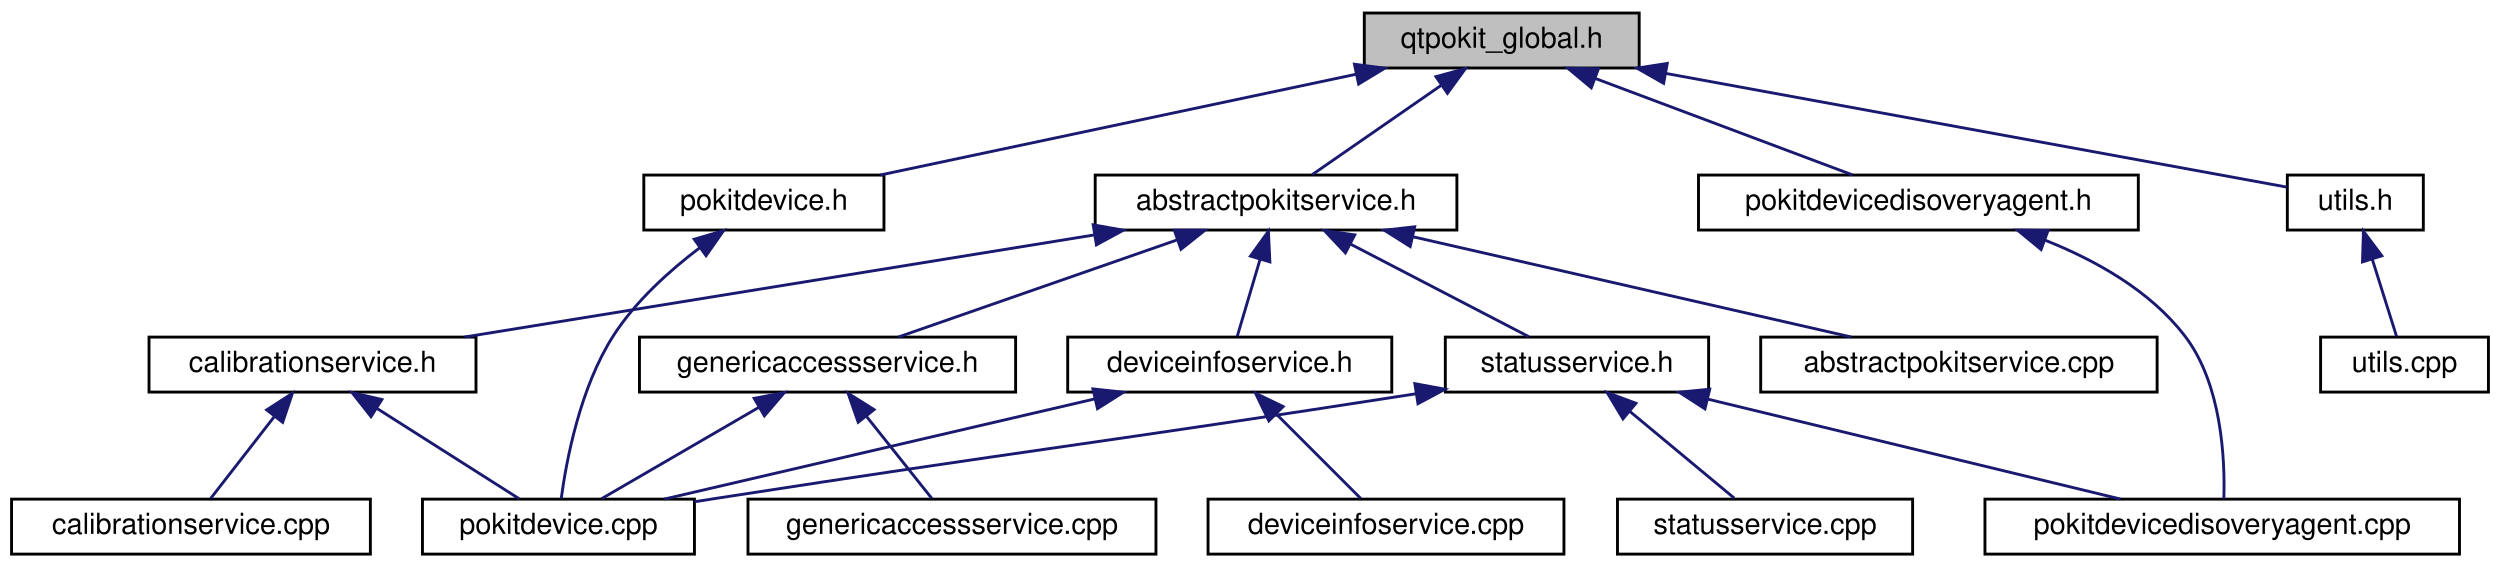
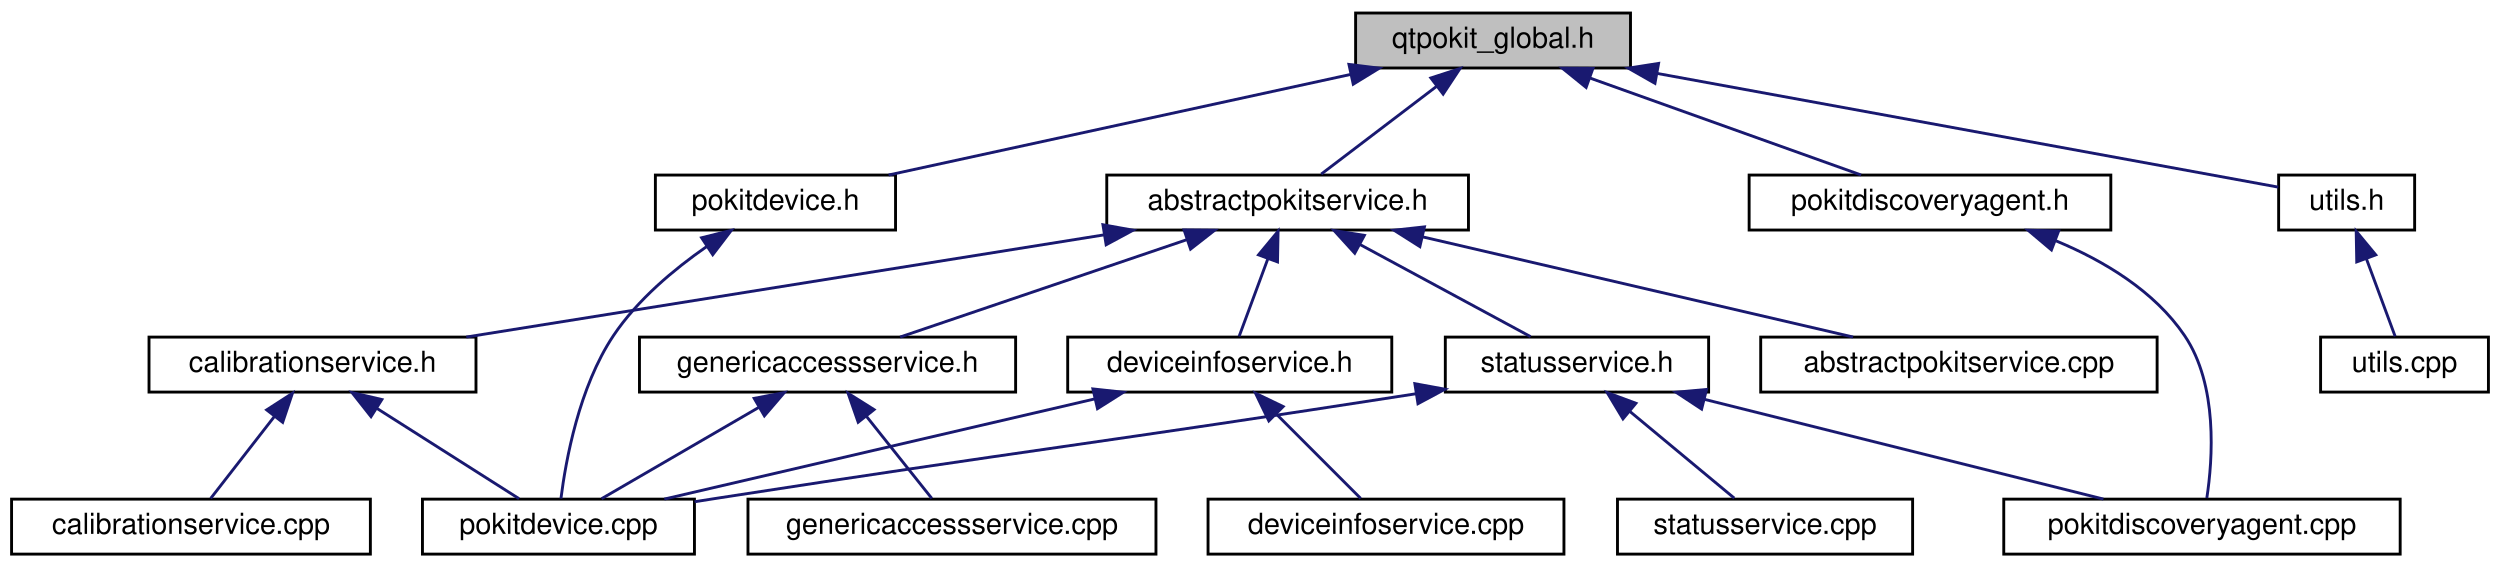
<svg xmlns="http://www.w3.org/2000/svg" xmlns:xlink="http://www.w3.org/1999/xlink" width="864pt" height="196pt" viewBox="0.00 0.00 864.00 196.00">
  <g id="graph0" class="graph" transform="scale(1 1) rotate(0) translate(4 192)">
    <g id="node1" class="node">
      <g id="a_node1">
        <a xlink:title="Global QtPokit library macros.">
-           <polygon fill="#bfbfbf" stroke="black" points="467.5,-168.5 467.5,-187.5 562.5,-187.5 562.5,-168.5 467.5,-168.5" />
-           <text text-anchor="middle" x="515" y="-175.5" font-family="Helvetica,sans-Serif" font-size="10.00">qtpokit_global.h</text>
+           <polygon fill="#bfbfbf" stroke="black" points="464.5,-168.5 464.5,-187.5 559.5,-187.5 559.5,-168.5 464.5,-168.5" />
+           <text text-anchor="middle" x="512" y="-175.5" font-family="Helvetica,sans-Serif" font-size="10.00">qtpokit_global.h</text>
        </a>
      </g>
    </g>
    <g id="node2" class="node">
      <g id="a_node2">
        <a xlink:href="abstractpokitservice_8h.html" target="_top" xlink:title="Declares the AbstractPokitService class.">
-           <polygon fill="none" stroke="black" points="374.5,-112.5 374.5,-131.5 499.5,-131.5 499.5,-112.5 374.5,-112.5" />
-           <text text-anchor="middle" x="437" y="-119.5" font-family="Helvetica,sans-Serif" font-size="10.00">abstractpokitservice.h</text>
+           <polygon fill="none" stroke="black" points="378.5,-112.5 378.5,-131.5 503.5,-131.5 503.5,-112.5 378.5,-112.5" />
+           <text text-anchor="middle" x="441" y="-119.5" font-family="Helvetica,sans-Serif" font-size="10.00">abstractpokitservice.h</text>
        </a>
      </g>
    </g>
    <g id="edge1" class="edge">
-       <path fill="none" stroke="midnightblue" d="M494.23,-162.62C479.98,-152.76 461.54,-139.99 449.5,-131.65" />
-       <polygon fill="midnightblue" stroke="midnightblue" points="492.25,-165.51 502.47,-168.32 496.24,-159.75 492.25,-165.51" />
+       <path fill="none" stroke="midnightblue" d="M492.41,-162.1C479.63,-152.38 463.39,-140.03 452.61,-131.83" />
+       <polygon fill="midnightblue" stroke="midnightblue" points="490.51,-165.06 500.59,-168.32 494.75,-159.48 490.51,-165.06" />
    </g>
    <g id="node14" class="node">
      <g id="a_node14">
        <a xlink:href="pokitdevice_8h.html" target="_top" xlink:title="Declares the PokitDevice class.">
-           <polygon fill="none" stroke="black" points="218.5,-112.5 218.5,-131.5 301.5,-131.5 301.5,-112.5 218.5,-112.5" />
-           <text text-anchor="middle" x="260" y="-119.5" font-family="Helvetica,sans-Serif" font-size="10.00">pokitdevice.h</text>
+           <polygon fill="none" stroke="black" points="222.5,-112.5 222.5,-131.5 305.5,-131.5 305.5,-112.5 222.5,-112.5" />
+           <text text-anchor="middle" x="264" y="-119.5" font-family="Helvetica,sans-Serif" font-size="10.00">pokitdevice.h</text>
        </a>
      </g>
    </g>
    <g id="edge16" class="edge">
-       <path fill="none" stroke="midnightblue" d="M464.69,-166.35C416.5,-156.14 344.72,-140.94 300.22,-131.52" />
-       <polygon fill="midnightblue" stroke="midnightblue" points="464.09,-169.8 474.59,-168.44 465.54,-162.95 464.09,-169.8" />
+       <path fill="none" stroke="midnightblue" d="M462.77,-166.28C415.91,-156.08 346.3,-140.92 303.11,-131.52" />
+       <polygon fill="midnightblue" stroke="midnightblue" points="462.19,-169.74 472.7,-168.44 463.68,-162.9 462.19,-169.74" />
    </g>
    <g id="node15" class="node">
      <g id="a_node15">
-         <a xlink:href="pokitdevicedisoveryagent_8h.html" target="_top" xlink:title="Declares the PokitDeviceDiscoveryAgent class.">
-           <polygon fill="none" stroke="black" points="583,-112.5 583,-131.5 735,-131.5 735,-112.5 583,-112.5" />
-           <text text-anchor="middle" x="659" y="-119.5" font-family="Helvetica,sans-Serif" font-size="10.00">pokitdevicedisoveryagent.h</text>
+         <a xlink:href="pokitdiscoveryagent_8h.html" target="_top" xlink:title="Declares the PokitDiscoveryAgent class.">
+           <polygon fill="none" stroke="black" points="600.5,-112.5 600.5,-131.5 725.5,-131.5 725.5,-112.5 600.5,-112.5" />
+           <text text-anchor="middle" x="663" y="-119.5" font-family="Helvetica,sans-Serif" font-size="10.00">pokitdiscoveryagent.h</text>
        </a>
      </g>
    </g>
    <g id="edge18" class="edge">
-       <path fill="none" stroke="midnightblue" d="M547.25,-164.91C574.32,-154.75 612.32,-140.51 636.29,-131.52" />
-       <polygon fill="midnightblue" stroke="midnightblue" points="545.95,-161.66 537.82,-168.44 548.41,-168.21 545.95,-161.66" />
+       <path fill="none" stroke="midnightblue" d="M545.45,-165.04C573.86,-154.88 613.94,-140.55 639.19,-131.52" />
+       <polygon fill="midnightblue" stroke="midnightblue" points="544.16,-161.78 535.93,-168.44 546.52,-168.37 544.16,-161.78" />
    </g>
    <g id="node16" class="node">
      <g id="a_node16">
        <a xlink:href="utils_8h.html" target="_top" xlink:title="Declares some simple general purpose, utility functions used by QtPokit.">
-           <polygon fill="none" stroke="black" points="786.5,-112.5 786.5,-131.5 833.5,-131.5 833.5,-112.5 786.5,-112.5" />
-           <text text-anchor="middle" x="810" y="-119.5" font-family="Helvetica,sans-Serif" font-size="10.00">utils.h</text>
+           <polygon fill="none" stroke="black" points="783.5,-112.5 783.5,-131.5 830.5,-131.5 830.5,-112.5 783.5,-112.5" />
+           <text text-anchor="middle" x="807" y="-119.5" font-family="Helvetica,sans-Serif" font-size="10.00">utils.h</text>
        </a>
      </g>
    </g>
    <g id="edge20" class="edge">
-       <path fill="none" stroke="midnightblue" d="M571.83,-166.6C636.81,-154.7 740.16,-135.78 786.35,-127.33" />
-       <polygon fill="midnightblue" stroke="midnightblue" points="570.95,-163.2 561.74,-168.44 572.21,-170.09 570.95,-163.2" />
+       <path fill="none" stroke="midnightblue" d="M568.83,-166.6C633.81,-154.7 737.16,-135.78 783.35,-127.33" />
+       <polygon fill="midnightblue" stroke="midnightblue" points="567.95,-163.2 558.74,-168.44 569.21,-170.09 567.95,-163.2" />
    </g>
    <g id="node3" class="node">
      <g id="a_node3">
        <a xlink:href="abstractpokitservice_8cpp.html" target="_top" xlink:title="Defines the AbstractPokitService and AbstractPokitServicePrivate classes.">
          <polygon fill="none" stroke="black" points="604.5,-56.5 604.5,-75.5 741.5,-75.5 741.5,-56.5 604.5,-56.5" />
          <text text-anchor="middle" x="673" y="-63.5" font-family="Helvetica,sans-Serif" font-size="10.00">abstractpokitservice.cpp</text>
        </a>
      </g>
    </g>
    <g id="edge2" class="edge">
-       <path fill="none" stroke="midnightblue" d="M484.41,-110.15C529,-99.95 594.85,-84.88 635.78,-75.52" />
-       <polygon fill="midnightblue" stroke="midnightblue" points="483.36,-106.8 474.39,-112.44 484.92,-113.62 483.36,-106.8" />
+       <path fill="none" stroke="midnightblue" d="M487.6,-110.15C531.44,-99.95 596.18,-84.88 636.41,-75.52" />
+       <polygon fill="midnightblue" stroke="midnightblue" points="486.71,-106.77 477.76,-112.44 488.29,-113.59 486.71,-106.77" />
    </g>
    <g id="node4" class="node">
      <g id="a_node4">
        <a xlink:href="calibrationservice_8h.html" target="_top" xlink:title="Declares the CalibrationService class.">
          <polygon fill="none" stroke="black" points="47.5,-56.5 47.5,-75.5 160.5,-75.5 160.5,-56.5 47.5,-56.5" />
          <text text-anchor="middle" x="104" y="-63.5" font-family="Helvetica,sans-Serif" font-size="10.00">calibrationservice.h</text>
        </a>
      </g>
    </g>
    <g id="edge3" class="edge">
-       <path fill="none" stroke="midnightblue" d="M374.04,-110.79C311.12,-100.59 215.48,-85.08 156.52,-75.52" />
-       <polygon fill="midnightblue" stroke="midnightblue" points="373.8,-114.3 384.24,-112.44 374.92,-107.39 373.8,-114.3" />
+       <path fill="none" stroke="midnightblue" d="M377.68,-110.85C314.01,-100.65 216.94,-85.1 157.15,-75.52" />
+       <polygon fill="midnightblue" stroke="midnightblue" points="377.17,-114.32 387.6,-112.44 378.28,-107.41 377.17,-114.32" />
    </g>
    <g id="node7" class="node">
      <g id="a_node7">
        <a xlink:href="deviceinfoservice_8h.html" target="_top" xlink:title="Declares the DeviceInfoService class.">
          <polygon fill="none" stroke="black" points="365,-56.5 365,-75.5 477,-75.5 477,-56.5 365,-56.5" />
          <text text-anchor="middle" x="421" y="-63.5" font-family="Helvetica,sans-Serif" font-size="10.00">deviceinfoservice.h</text>
        </a>
      </g>
    </g>
    <g id="edge6" class="edge">
-       <path fill="none" stroke="midnightblue" d="M431.49,-102.4C428.81,-93.36 425.72,-82.94 423.59,-75.75" />
-       <polygon fill="midnightblue" stroke="midnightblue" points="428.16,-103.49 434.36,-112.08 434.87,-101.5 428.16,-103.49" />
+       <path fill="none" stroke="midnightblue" d="M434.22,-102.69C430.85,-93.59 426.93,-83.01 424.24,-75.75" />
+       <polygon fill="midnightblue" stroke="midnightblue" points="430.94,-103.92 437.7,-112.08 437.51,-101.49 430.94,-103.92" />
    </g>
    <g id="node9" class="node">
      <g id="a_node9">
        <a xlink:href="genericaccessservice_8h.html" target="_top" xlink:title="Declares the GenericAccessService class.">
          <polygon fill="none" stroke="black" points="217,-56.5 217,-75.5 347,-75.5 347,-56.5 217,-56.5" />
          <text text-anchor="middle" x="282" y="-63.5" font-family="Helvetica,sans-Serif" font-size="10.00">genericaccessservice.h</text>
        </a>
      </g>
    </g>
    <g id="edge9" class="edge">
-       <path fill="none" stroke="midnightblue" d="M402.67,-109.04C373.5,-98.88 332.36,-84.55 306.45,-75.52" />
-       <polygon fill="midnightblue" stroke="midnightblue" points="401.84,-112.46 412.44,-112.44 404.15,-105.85 401.84,-112.46" />
+       <path fill="none" stroke="midnightblue" d="M406.17,-109.17C376.23,-99 333.78,-84.59 307.08,-75.52" />
+       <polygon fill="midnightblue" stroke="midnightblue" points="405.21,-112.54 415.81,-112.44 407.46,-105.91 405.21,-112.54" />
    </g>
    <g id="node11" class="node">
      <g id="a_node11">
        <a xlink:href="statusservice_8h.html" target="_top" xlink:title="Declares the StatusService class.">
          <polygon fill="none" stroke="black" points="495.5,-56.5 495.5,-75.5 586.5,-75.5 586.5,-56.5 495.5,-56.5" />
          <text text-anchor="middle" x="541" y="-63.5" font-family="Helvetica,sans-Serif" font-size="10.00">statusservice.h</text>
        </a>
      </g>
    </g>
    <g id="edge12" class="edge">
-       <path fill="none" stroke="midnightblue" d="M462.83,-107.59C482.06,-97.61 507.74,-84.27 524.33,-75.65" />
-       <polygon fill="midnightblue" stroke="midnightblue" points="460.97,-104.61 453.71,-112.32 464.2,-110.82 460.97,-104.61" />
+       <path fill="none" stroke="midnightblue" d="M466.09,-107.45C484.55,-97.48 509.1,-84.23 524.97,-75.65" />
+       <polygon fill="midnightblue" stroke="midnightblue" points="464.2,-104.49 457.07,-112.32 467.53,-110.65 464.2,-104.49" />
    </g>
    <g id="node5" class="node">
      <g id="a_node5">
        <a xlink:href="calibrationservice_8cpp.html" target="_top" xlink:title="Defines the CalibrationService and CalibrationServicePrivate classes.">
          <polygon fill="none" stroke="black" points="0,-0.5 0,-19.5 124,-19.5 124,-0.5 0,-0.5" />
          <text text-anchor="middle" x="62" y="-7.5" font-family="Helvetica,sans-Serif" font-size="10.00">calibrationservice.cpp</text>
        </a>
      </g>
    </g>
    <g id="edge4" class="edge">
      <path fill="none" stroke="midnightblue" d="M90.89,-48.14C83.57,-38.74 74.76,-27.4 68.81,-19.75" />
      <polygon fill="midnightblue" stroke="midnightblue" points="88.16,-50.34 97.06,-56.08 93.69,-46.04 88.16,-50.34" />
    </g>
    <g id="node6" class="node">
      <g id="a_node6">
        <a xlink:href="pokitdevice_8cpp.html" target="_top" xlink:title="Defines the PokitDevice and PokitDevicePrivate classes.">
          <polygon fill="none" stroke="black" points="142,-0.5 142,-19.5 236,-19.5 236,-0.5 142,-0.5" />
          <text text-anchor="middle" x="189" y="-7.5" font-family="Helvetica,sans-Serif" font-size="10.00">pokitdevice.cpp</text>
        </a>
      </g>
    </g>
    <g id="edge5" class="edge">
      <path fill="none" stroke="midnightblue" d="M126.19,-50.9C141.78,-41 162.13,-28.07 175.38,-19.65" />
      <polygon fill="midnightblue" stroke="midnightblue" points="124.22,-48.01 117.66,-56.32 127.97,-53.92 124.22,-48.01" />
    </g>
    <g id="edge8" class="edge">
      <path fill="none" stroke="midnightblue" d="M374.4,-54.15C330.56,-43.95 265.82,-28.88 225.59,-19.52" />
      <polygon fill="midnightblue" stroke="midnightblue" points="373.71,-57.59 384.24,-56.44 375.29,-50.77 373.71,-57.59" />
    </g>
    <g id="node8" class="node">
      <g id="a_node8">
        <a xlink:href="deviceinfoservice_8cpp.html" target="_top" xlink:title="Defines the DeviceInfoService and DeviceInfoServicePrivate classes.">
          <polygon fill="none" stroke="black" points="413.5,-0.5 413.5,-19.5 536.5,-19.5 536.5,-0.5 413.5,-0.5" />
          <text text-anchor="middle" x="475" y="-7.5" font-family="Helvetica,sans-Serif" font-size="10.00">deviceinfoservice.cpp</text>
        </a>
      </g>
    </g>
    <g id="edge7" class="edge">
      <path fill="none" stroke="midnightblue" d="M437,-49C446.57,-39.43 458.36,-27.64 466.25,-19.75" />
      <polygon fill="midnightblue" stroke="midnightblue" points="434.51,-46.54 429.92,-56.08 439.46,-51.49 434.51,-46.54" />
    </g>
    <g id="edge11" class="edge">
      <path fill="none" stroke="midnightblue" d="M258.19,-51.18C241.08,-41.24 218.53,-28.15 203.9,-19.65" />
      <polygon fill="midnightblue" stroke="midnightblue" points="256.65,-54.33 267.06,-56.32 260.17,-48.28 256.65,-54.33" />
    </g>
    <g id="node10" class="node">
      <g id="a_node10">
        <a xlink:href="genericaccessservice_8cpp.html" target="_top" xlink:title="Defines the GenericAccessService and GenericAccessServicePrivate classes.">
          <polygon fill="none" stroke="black" points="254.5,-0.5 254.5,-19.5 395.5,-19.5 395.5,-0.5 254.5,-0.5" />
          <text text-anchor="middle" x="325" y="-7.5" font-family="Helvetica,sans-Serif" font-size="10.00">genericaccessservice.cpp</text>
        </a>
      </g>
    </g>
    <g id="edge10" class="edge">
      <path fill="none" stroke="midnightblue" d="M295.42,-48.14C302.91,-38.74 311.94,-27.4 318.03,-19.75" />
      <polygon fill="midnightblue" stroke="midnightblue" points="292.59,-46.08 289.1,-56.08 298.07,-50.44 292.59,-46.08" />
    </g>
    <g id="edge13" class="edge">
      <path fill="none" stroke="midnightblue" d="M485.39,-55.92C377.35,-39.09 348.89,-36.11 245,-20 242.08,-19.55 239.08,-19.08 236.05,-18.6" />
      <polygon fill="midnightblue" stroke="midnightblue" points="484.97,-59.4 495.39,-57.49 486.05,-52.48 484.97,-59.4" />
    </g>
    <g id="node12" class="node">
      <g id="a_node12">
-         <a xlink:href="pokitdevicedisoveryagent_8cpp.html" target="_top" xlink:title="Defines the PokitDeviceDiscoveryAgent and PokitDeviceDiscoveryAgentPrivate classes.">
-           <polygon fill="none" stroke="black" points="682,-0.5 682,-19.5 846,-19.5 846,-0.5 682,-0.5" />
-           <text text-anchor="middle" x="764" y="-7.5" font-family="Helvetica,sans-Serif" font-size="10.00">pokitdevicedisoveryagent.cpp</text>
+         <a xlink:href="pokitdiscoveryagent_8cpp.html" target="_top" xlink:title="Defines the PokitDiscoveryAgent and PokitDiscoveryAgentPrivate classes.">
+           <polygon fill="none" stroke="black" points="688.5,-0.5 688.5,-19.5 825.5,-19.5 825.5,-0.5 688.5,-0.5" />
+           <text text-anchor="middle" x="757" y="-7.5" font-family="Helvetica,sans-Serif" font-size="10.00">pokitdiscoveryagent.cpp</text>
        </a>
      </g>
    </g>
    <g id="edge14" class="edge">
-       <path fill="none" stroke="midnightblue" d="M586.06,-54.09C628.19,-43.89 690.24,-28.86 728.83,-19.52" />
-       <polygon fill="midnightblue" stroke="midnightblue" points="585.23,-50.69 576.34,-56.44 586.88,-57.49 585.23,-50.69" />
+       <path fill="none" stroke="midnightblue" d="M585.16,-53.96C625.96,-43.76 685.71,-28.82 722.93,-19.52" />
+       <polygon fill="midnightblue" stroke="midnightblue" points="584.08,-50.62 575.23,-56.44 585.78,-57.41 584.08,-50.62" />
    </g>
    <g id="node13" class="node">
      <g id="a_node13">
        <a xlink:href="statusservice_8cpp.html" target="_top" xlink:title="Defines the StatusService and StatusServicePrivate classes.">
          <polygon fill="none" stroke="black" points="555,-0.5 555,-19.5 657,-19.5 657,-0.5 555,-0.5" />
          <text text-anchor="middle" x="606" y="-7.5" font-family="Helvetica,sans-Serif" font-size="10.00">statusservice.cpp</text>
        </a>
      </g>
    </g>
    <g id="edge15" class="edge">
      <path fill="none" stroke="midnightblue" d="M559.27,-49.82C570.92,-40.15 585.6,-27.95 595.37,-19.83" />
      <polygon fill="midnightblue" stroke="midnightblue" points="556.9,-47.24 551.44,-56.32 561.37,-52.63 556.9,-47.24" />
    </g>
    <g id="edge17" class="edge">
-       <path fill="none" stroke="midnightblue" d="M237.79,-106.35C227.4,-98.47 215.66,-87.93 208,-76 196.44,-58 191.71,-32.74 189.95,-19.64" />
-       <polygon fill="midnightblue" stroke="midnightblue" points="235.92,-109.32 246.08,-112.31 240.01,-103.63 235.92,-109.32" />
+       <path fill="none" stroke="midnightblue" d="M240.18,-106.76C228.96,-98.96 216.26,-88.36 208,-76 196.11,-58.21 191.52,-32.86 189.86,-19.69" />
+       <polygon fill="midnightblue" stroke="midnightblue" points="238.47,-109.83 248.75,-112.4 242.32,-103.98 238.47,-109.83" />
    </g>
    <g id="edge19" class="edge">
-       <path fill="none" stroke="midnightblue" d="M702.74,-109C720.21,-102.08 739,-91.57 751,-76 763.93,-59.23 764.99,-32.99 764.56,-19.55" />
-       <polygon fill="midnightblue" stroke="midnightblue" points="701.4,-105.76 693.21,-112.49 703.81,-112.34 701.4,-105.76" />
+       <path fill="none" stroke="midnightblue" d="M706.5,-108.79C723.11,-101.88 740.55,-91.44 751,-76 762.56,-58.92 760.72,-33.27 758.68,-19.87" />
+       <polygon fill="midnightblue" stroke="midnightblue" points="704.98,-105.62 696.88,-112.45 707.47,-112.16 704.98,-105.62" />
    </g>
    <g id="node17" class="node">
      <g id="a_node17">
        <a xlink:href="utils_8cpp.html" target="_top" xlink:title="Defines some simple general purpose, utility functions used by QtPokit.">
          <polygon fill="none" stroke="black" points="798,-56.5 798,-75.5 856,-75.5 856,-56.5 798,-56.5" />
          <text text-anchor="middle" x="827" y="-63.5" font-family="Helvetica,sans-Serif" font-size="10.00">utils.cpp</text>
        </a>
      </g>
    </g>
    <g id="edge21" class="edge">
-       <path fill="none" stroke="midnightblue" d="M815.86,-102.4C818.7,-93.36 821.98,-82.94 824.25,-75.75" />
-       <polygon fill="midnightblue" stroke="midnightblue" points="812.47,-101.49 812.81,-112.08 819.15,-103.6 812.47,-101.49" />
+       <path fill="none" stroke="midnightblue" d="M813.78,-102.69C817.15,-93.59 821.07,-83.01 823.76,-75.75" />
+       <polygon fill="midnightblue" stroke="midnightblue" points="810.49,-101.49 810.3,-112.08 817.06,-103.92 810.49,-101.49" />
    </g>
  </g>
</svg>
